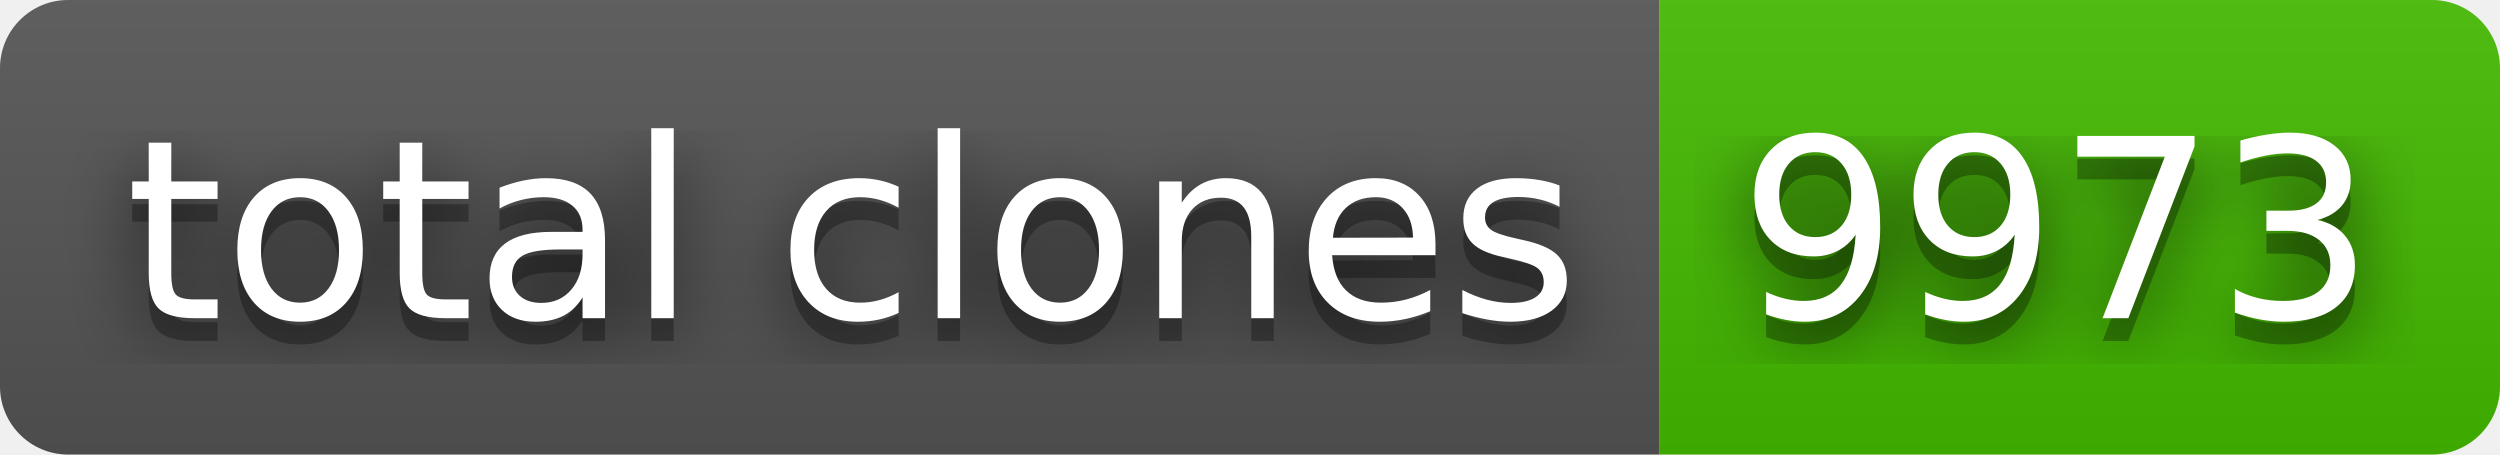
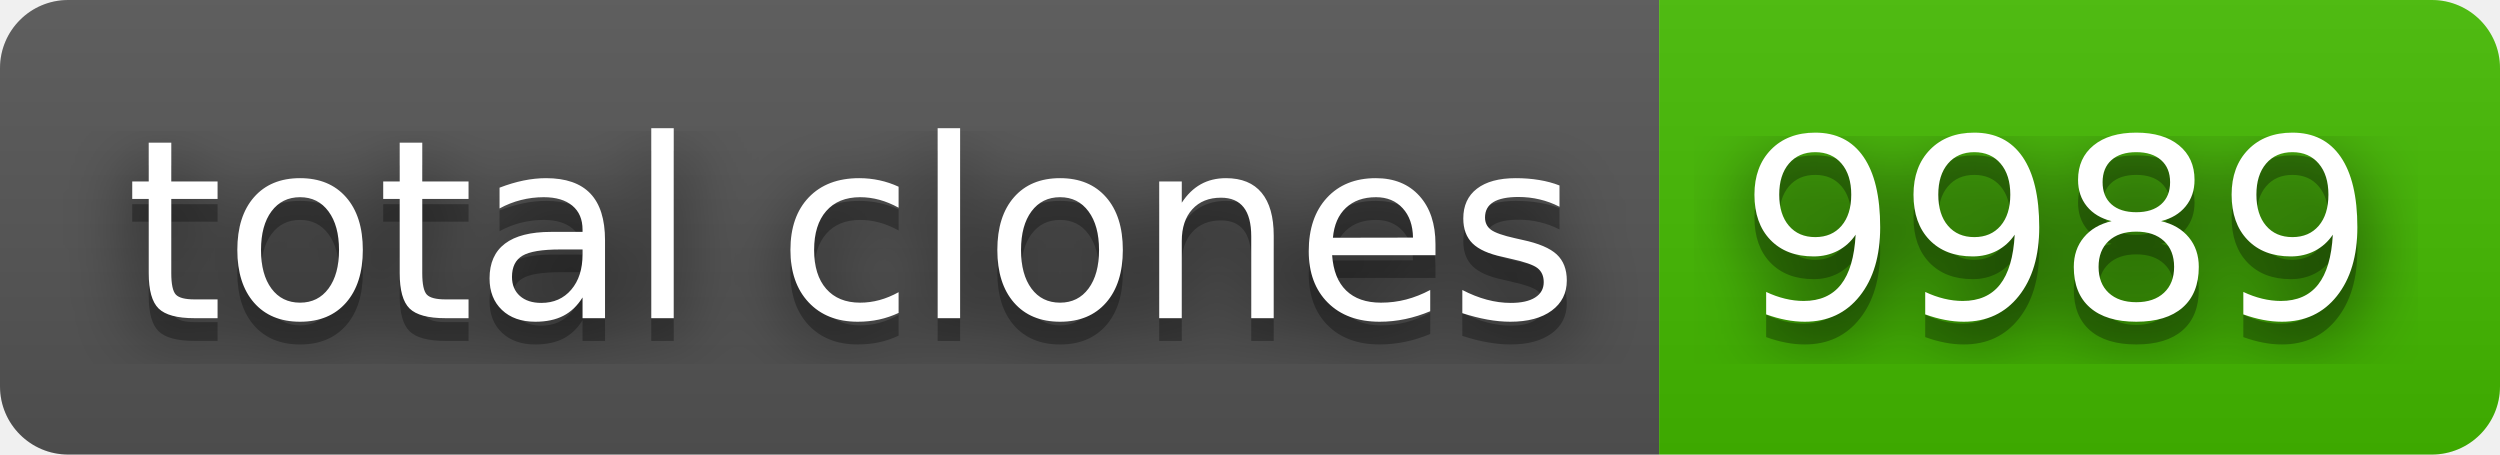
- <svg xmlns="http://www.w3.org/2000/svg" width="110" height="20" role="img" aria-label="total clones: 9973">
+ <svg xmlns="http://www.w3.org/2000/svg" width="110" height="20" role="img" aria-label="total clones: 9989">
  <filter id="blur">
    <feGaussianBlur stdDeviation="16" />
  </filter>
  <linearGradient id="s" x2="0" y2="100%">
    <stop offset="0" stop-color="#bbb" stop-opacity=".1" />
    <stop offset="1" stop-opacity=".1" />
  </linearGradient>
  <clipPath id="r">
    <rect width="110" height="20" rx="3" />
  </clipPath>
  <g clip-path="url(#r)">
    <rect width="73" height="20" fill="#555" />
    <rect x="73" width="37" height="20" fill="#4b0" />
    <rect width="110" height="20" fill="url(#s)" />
  </g>
  <g fill="#fff" text-anchor="middle" font-family="Verdana,Geneva,DejaVu Sans,sans-serif" text-rendering="geometricPrecision" font-size="110">
    <g transform="scale(.1)">
      <g aria-hidden="true" fill="#010101">
        <text x="375" y="150" fill-opacity=".8" filter="url(#blur)" textLength="630">total clones</text>
        <text x="375" y="150" fill-opacity=".3" textLength="630">total clones</text>
      </g>
      <text x="375" y="140" textLength="630">total clones</text>
    </g>
    <g transform="scale(.1)">
      <g aria-hidden="true" fill="#010101">
-         <text x="905" y="150" fill-opacity=".8" filter="url(#blur)" textLength="270">9973</text>
-         <text x="905" y="150" fill-opacity=".3" textLength="270">9973</text>
+         <text x="905" y="150" fill-opacity=".8" filter="url(#blur)" textLength="270">9989</text>
+         <text x="905" y="150" fill-opacity=".3" textLength="270">9989</text>
      </g>
-       <text x="905" y="140" textLength="270">9973</text>
+       <text x="905" y="140" textLength="270">9989</text>
    </g>
  </g>
</svg>
